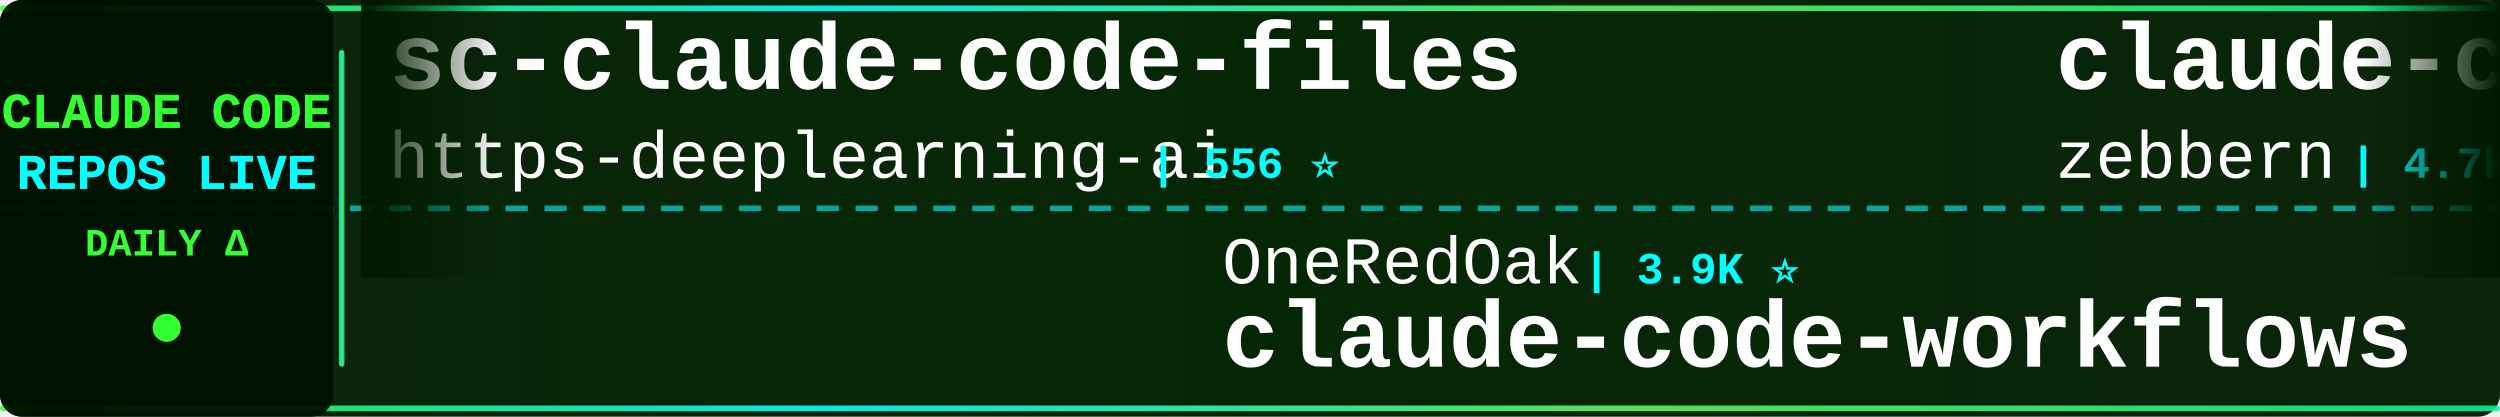
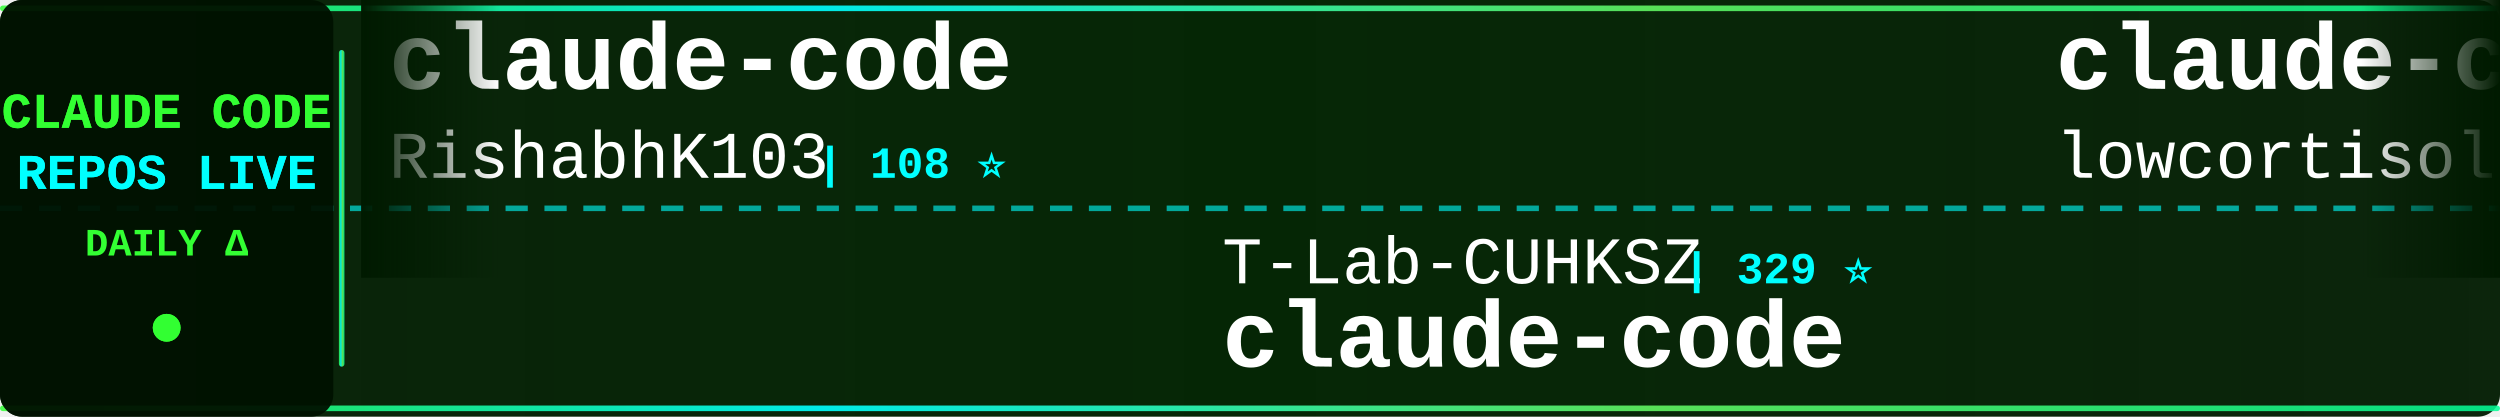
<svg xmlns="http://www.w3.org/2000/svg" width="900" height="150">
  <defs>
    <linearGradient id="tickerBg" x1="0%" y1="0%" x2="100%" y2="0%">
      <stop offset="0%" style="stop-color:#001a00;stop-opacity:0.95" />
      <stop offset="50%" style="stop-color:#002200;stop-opacity:0.98" />
      <stop offset="100%" style="stop-color:#001a00;stop-opacity:0.95" />
    </linearGradient>
    <linearGradient id="borderGrad" x1="0%" y1="0%" x2="100%" y2="0%">
      <stop offset="0%" style="stop-color:#33ff33;stop-opacity:0.85">
        <animate attributeName="stop-opacity" values="0.85;1;0.85" dur="2s" repeatCount="indefinite" />
      </stop>
      <stop offset="33%" style="stop-color:#00ffff;stop-opacity:0.9">
        <animate attributeName="stop-opacity" values="0.9;1;0.9" dur="2.2s" repeatCount="indefinite" />
      </stop>
      <stop offset="66%" style="stop-color:#66ff66;stop-opacity:0.85">
        <animate attributeName="stop-opacity" values="0.85;1;0.85" dur="1.8s" repeatCount="indefinite" />
      </stop>
      <stop offset="100%" style="stop-color:#00ff99;stop-opacity:0.85">
        <animate attributeName="stop-opacity" values="0.85;1;0.85" dur="2s" repeatCount="indefinite" />
      </stop>
    </linearGradient>
    <filter id="textGlow">
      <feGaussianBlur stdDeviation="0.1" result="coloredBlur" />
      <feMerge>
        <feMergeNode in="coloredBlur" />
        <feMergeNode in="SourceGraphic" />
      </feMerge>
    </filter>
    <filter id="metricGlow">
      <feGaussianBlur stdDeviation="0.2" result="coloredBlur" />
      <feMerge>
        <feMergeNode in="coloredBlur" />
        <feMergeNode in="SourceGraphic" />
      </feMerge>
    </filter>
    <linearGradient id="leftFade" x1="0%" y1="0%" x2="100%" y2="0%">
      <stop offset="0%" style="stop-color:#001a00;stop-opacity:1" />
      <stop offset="100%" style="stop-color:#001a00;stop-opacity:0" />
    </linearGradient>
    <linearGradient id="rightFade" x1="0%" y1="0%" x2="100%" y2="0%">
      <stop offset="0%" style="stop-color:#001a00;stop-opacity:0" />
      <stop offset="100%" style="stop-color:#001a00;stop-opacity:1" />
    </linearGradient>
  </defs>
  <rect width="900" height="150" fill="url(#tickerBg)" rx="8" />
  <rect x="0" y="2" width="900" height="2" fill="url(#borderGrad)" rx="1" />
  <rect x="0" y="146" width="900" height="2" fill="url(#borderGrad)" rx="1" />
  <line x1="0" y1="75" x2="900" y2="75" stroke="#00ffff" stroke-width="2" stroke-dasharray="8 6" opacity="0.6" />
  <rect x="0" y="0" width="120" height="150" fill="#001100" opacity="0.95" rx="8" />
  <text x="60" y="46" font-family="'Courier New', monospace" font-size="18" font-weight="bold" fill="#33ff33" text-anchor="middle" filter="url(#textGlow)">
    CLAUDE CODE
  </text>
  <text x="60" y="68" font-family="'Courier New', monospace" font-size="18" font-weight="bold" fill="#00ffff" text-anchor="middle" filter="url(#textGlow)">
    REPOS LIVE
  </text>
  <text x="60" y="92" font-family="'Courier New', monospace" font-size="14" font-weight="bold" fill="#33ff33" text-anchor="middle">
    DAILY Δ
  </text>
  <circle cx="60" cy="118" r="5" fill="#33ff33" filter="url(#metricGlow)">
    <animate attributeName="r" values="4;6;4" dur="1.5s" repeatCount="indefinite" />
    <animate attributeName="opacity" values="0.6;1;0.6" dur="1.5s" repeatCount="indefinite" />
  </circle>
  <rect x="122" y="18" width="2" height="114" fill="url(#borderGrad)" rx="1" />
  <clipPath id="tickerClip">
    <rect x="130" y="0" width="770" height="150" />
  </clipPath>
  <g clip-path="url(#tickerClip)">
    <g id="tickerItems">
      <animateTransform attributeName="transform" attributeType="XML" type="translate" from="0 0" to="-3000 0" dur="54s" repeatCount="indefinite" />
      <g transform="translate(0, 0)">
-         <text x="140" y="32" font-family="'Courier New', monospace" font-size="34" font-weight="bold" fill="#ffffff">sc-claude-code-files</text>
-         <text x="140" y="64" font-family="'Courier New', monospace" font-size="24" font-weight="normal" fill="#ffffff" opacity="1.0">https-deeplearning-ai</text>
-         <text x="414" y="64" font-family="'Courier New', monospace" font-size="16" font-weight="bold" fill="#00ffff"> | 556 ⭐</text>
+         <text x="140" y="32" font-family="'Courier New', monospace" font-size="34" font-weight="bold" fill="#ffffff">claude-code</text>
+         <text x="140" y="64" font-family="'Courier New', monospace" font-size="24" font-weight="normal" fill="#ffffff" opacity="1.0">RishabhK103</text>
+         <text x="294" y="64" font-family="'Courier New', monospace" font-size="16" font-weight="bold" fill="#00ffff"> | 108 ⭐</text>
      </g>
      <g transform="translate(300, 0)">
-         <text x="140" y="102" font-family="'Courier New', monospace" font-size="24" font-weight="normal" fill="#ffffff" opacity="1.0">OneRedOak</text>
-         <text x="270" y="102" font-family="'Courier New', monospace" font-size="16" font-weight="bold" fill="#00ffff"> | 3.9K ⭐</text>
-         <text x="140" y="132" font-family="'Courier New', monospace" font-size="34" font-weight="bold" fill="#ffffff">claude-code-workflows</text>
+         <text x="140" y="102" font-family="'Courier New', monospace" font-size="24" font-weight="normal" fill="#ffffff" opacity="1.0">T-Lab-CUHKSZ</text>
+         <text x="306" y="102" font-family="'Courier New', monospace" font-size="16" font-weight="bold" fill="#00ffff"> | 329 ⭐</text>
+         <text x="140" y="132" font-family="'Courier New', monospace" font-size="34" font-weight="bold" fill="#ffffff">claude-code</text>
      </g>
      <g transform="translate(600, 0)">
-         <text x="140" y="32" font-family="'Courier New', monospace" font-size="34" font-weight="bold" fill="#ffffff">claude-code-guide</text>
-         <text x="140" y="64" font-family="'Courier New', monospace" font-size="24" font-weight="normal" fill="#ffffff" opacity="1.0">zebbern</text>
-         <text x="246" y="64" font-family="'Courier New', monospace" font-size="16" font-weight="bold" fill="#00ffff"> | 4.7K ⭐</text>
+         <text x="140" y="32" font-family="'Courier New', monospace" font-size="34" font-weight="bold" fill="#ffffff">claude-code</text>
+         <text x="140" y="64" font-family="'Courier New', monospace" font-size="24" font-weight="normal" fill="#ffffff" opacity="1.0">lowcortisolprogrammer</text>
+         <text x="414" y="64" font-family="'Courier New', monospace" font-size="16" font-weight="bold" fill="#00ffff"> | 170 ⭐</text>
      </g>
      <g transform="translate(900, 0)">
-         <text x="140" y="102" font-family="'Courier New', monospace" font-size="24" font-weight="normal" fill="#ffffff" opacity="1.0">asgeirtj</text>
-         <text x="258" y="102" font-family="'Courier New', monospace" font-size="16" font-weight="bold" fill="#00ffff"> | 69.8K ⭐ +1</text>
-         <text x="140" y="132" font-family="'Courier New', monospace" font-size="34" font-weight="bold" fill="#ffffff">system_prompts_leaks</text>
+         <text x="140" y="102" font-family="'Courier New', monospace" font-size="24" font-weight="normal" fill="#ffffff" opacity="1.0">krusemediallc</text>
+         <text x="318" y="102" font-family="'Courier New', monospace" font-size="16" font-weight="bold" fill="#00ffff"> | 1.6K ⭐</text>
+         <text x="140" y="132" font-family="'Courier New', monospace" font-size="34" font-weight="bold" fill="#ffffff">arcads-claude-code</text>
      </g>
      <g transform="translate(1200, 0)">
-         <text x="140" y="32" font-family="'Courier New', monospace" font-size="34" font-weight="bold" fill="#ffffff">awesome-claude-code-suba...</text>
-         <text x="140" y="64" font-family="'Courier New', monospace" font-size="24" font-weight="normal" fill="#ffffff" opacity="1.0">VoltAgent</text>
-         <text x="270" y="64" font-family="'Courier New', monospace" font-size="16" font-weight="bold" fill="#00ffff"> | 25.8K ⭐ +6</text>
+         <text x="140" y="32" font-family="'Courier New', monospace" font-size="34" font-weight="bold" fill="#ffffff">Dive-into-Claude-Code</text>
+         <text x="140" y="64" font-family="'Courier New', monospace" font-size="24" font-weight="normal" fill="#ffffff" opacity="1.0">VILA-Lab</text>
+         <text x="258" y="64" font-family="'Courier New', monospace" font-size="16" font-weight="bold" fill="#00ffff"> | 2.2K ⭐</text>
      </g>
      <g transform="translate(1500, 0)">
-         <text x="140" y="102" font-family="'Courier New', monospace" font-size="24" font-weight="normal" fill="#ffffff" opacity="1.0">Onewon</text>
-         <text x="234" y="102" font-family="'Courier New', monospace" font-size="16" font-weight="bold" fill="#00ffff"> | 182 ⭐</text>
+         <text x="140" y="102" font-family="'Courier New', monospace" font-size="24" font-weight="normal" fill="#ffffff" opacity="1.0">codeaashu</text>
+         <text x="270" y="102" font-family="'Courier New', monospace" font-size="16" font-weight="bold" fill="#00ffff"> | 3.4K ⭐ +1</text>
        <text x="140" y="132" font-family="'Courier New', monospace" font-size="34" font-weight="bold" fill="#ffffff">claude-code</text>
      </g>
      <g transform="translate(1800, 0)">
-         <text x="140" y="32" font-family="'Courier New', monospace" font-size="34" font-weight="bold" fill="#ffffff">claude-code-from-source</text>
-         <text x="140" y="64" font-family="'Courier New', monospace" font-size="24" font-weight="normal" fill="#ffffff" opacity="1.0">alejandrobalderas</text>
-         <text x="366" y="64" font-family="'Courier New', monospace" font-size="16" font-weight="bold" fill="#00ffff"> | 3.0K ⭐ +1</text>
+         <text x="140" y="32" font-family="'Courier New', monospace" font-size="34" font-weight="bold" fill="#ffffff">claude-code-harness</text>
+         <text x="140" y="64" font-family="'Courier New', monospace" font-size="24" font-weight="normal" fill="#ffffff" opacity="1.0">Chachamaru127</text>
+         <text x="318" y="64" font-family="'Courier New', monospace" font-size="16" font-weight="bold" fill="#00ffff"> | 3.2K ⭐ +1</text>
      </g>
      <g transform="translate(2100, 0)">
-         <text x="140" y="102" font-family="'Courier New', monospace" font-size="24" font-weight="normal" fill="#ffffff" opacity="1.0">Chachamaru127</text>
-         <text x="318" y="102" font-family="'Courier New', monospace" font-size="16" font-weight="bold" fill="#00ffff"> | 3.2K ⭐ +2</text>
-         <text x="140" y="132" font-family="'Courier New', monospace" font-size="34" font-weight="bold" fill="#ffffff">claude-code-harness</text>
+         <text x="140" y="102" font-family="'Courier New', monospace" font-size="24" font-weight="normal" fill="#ffffff" opacity="1.0">beilingcc</text>
+         <text x="270" y="102" font-family="'Courier New', monospace" font-size="16" font-weight="bold" fill="#00ffff"> | 98 ⭐</text>
+         <text x="140" y="132" font-family="'Courier New', monospace" font-size="34" font-weight="bold" fill="#ffffff">claude-code</text>
      </g>
      <g transform="translate(2400, 0)">
-         <text x="140" y="32" font-family="'Courier New', monospace" font-size="34" font-weight="bold" fill="#ffffff">claude-code</text>
-         <text x="140" y="64" font-family="'Courier New', monospace" font-size="24" font-weight="normal" fill="#ffffff" opacity="1.0">mehmoodosman</text>
-         <text x="306" y="64" font-family="'Courier New', monospace" font-size="16" font-weight="bold" fill="#00ffff"> | 173 ⭐</text>
+         <text x="140" y="32" font-family="'Courier New', monospace" font-size="34" font-weight="bold" fill="#ffffff">andrej-karpathy-skills</text>
+         <text x="140" y="64" font-family="'Courier New', monospace" font-size="24" font-weight="normal" fill="#ffffff" opacity="1.0">multica-ai</text>
+         <text x="282" y="64" font-family="'Courier New', monospace" font-size="16" font-weight="bold" fill="#00ffff"> | 220.4K ⭐ +50</text>
      </g>
      <g transform="translate(2700, 0)">
-         <text x="140" y="102" font-family="'Courier New', monospace" font-size="24" font-weight="normal" fill="#ffffff" opacity="1.0">codeaashu</text>
-         <text x="270" y="102" font-family="'Courier New', monospace" font-size="16" font-weight="bold" fill="#00ffff"> | 3.4K ⭐ +2</text>
+         <text x="140" y="102" font-family="'Courier New', monospace" font-size="24" font-weight="normal" fill="#ffffff" opacity="1.0">repowise-dev</text>
+         <text x="306" y="102" font-family="'Courier New', monospace" font-size="16" font-weight="bold" fill="#00ffff"> | 1.2K ⭐</text>
+         <text x="140" y="132" font-family="'Courier New', monospace" font-size="34" font-weight="bold" fill="#ffffff">claude-code-prompts</text>
+       </g>
+       <g transform="translate(3000, 0)">
+         <text x="140" y="32" font-family="'Courier New', monospace" font-size="34" font-weight="bold" fill="#ffffff">claude-code</text>
+         <text x="140" y="64" font-family="'Courier New', monospace" font-size="24" font-weight="normal" fill="#ffffff" opacity="1.0">RishabhK103</text>
+         <text x="294" y="64" font-family="'Courier New', monospace" font-size="16" font-weight="bold" fill="#00ffff"> | 108 ⭐</text>
+       </g>
+       <g transform="translate(3300, 0)">
+         <text x="140" y="102" font-family="'Courier New', monospace" font-size="24" font-weight="normal" fill="#ffffff" opacity="1.0">T-Lab-CUHKSZ</text>
+         <text x="306" y="102" font-family="'Courier New', monospace" font-size="16" font-weight="bold" fill="#00ffff"> | 329 ⭐</text>
        <text x="140" y="132" font-family="'Courier New', monospace" font-size="34" font-weight="bold" fill="#ffffff">claude-code</text>
      </g>
-       <g transform="translate(3000, 0)">
-         <text x="140" y="32" font-family="'Courier New', monospace" font-size="34" font-weight="bold" fill="#ffffff">sc-claude-code-files</text>
-         <text x="140" y="64" font-family="'Courier New', monospace" font-size="24" font-weight="normal" fill="#ffffff" opacity="1.0">https-deeplearning-ai</text>
-         <text x="414" y="64" font-family="'Courier New', monospace" font-size="16" font-weight="bold" fill="#00ffff"> | 556 ⭐</text>
-       </g>
-       <g transform="translate(3300, 0)">
-         <text x="140" y="102" font-family="'Courier New', monospace" font-size="24" font-weight="normal" fill="#ffffff" opacity="1.0">OneRedOak</text>
-         <text x="270" y="102" font-family="'Courier New', monospace" font-size="16" font-weight="bold" fill="#00ffff"> | 3.9K ⭐</text>
-         <text x="140" y="132" font-family="'Courier New', monospace" font-size="34" font-weight="bold" fill="#ffffff">claude-code-workflows</text>
-       </g>
      <g transform="translate(3600, 0)">
-         <text x="140" y="32" font-family="'Courier New', monospace" font-size="34" font-weight="bold" fill="#ffffff">claude-code-guide</text>
-         <text x="140" y="64" font-family="'Courier New', monospace" font-size="24" font-weight="normal" fill="#ffffff" opacity="1.0">zebbern</text>
-         <text x="246" y="64" font-family="'Courier New', monospace" font-size="16" font-weight="bold" fill="#00ffff"> | 4.7K ⭐</text>
+         <text x="140" y="32" font-family="'Courier New', monospace" font-size="34" font-weight="bold" fill="#ffffff">claude-code</text>
+         <text x="140" y="64" font-family="'Courier New', monospace" font-size="24" font-weight="normal" fill="#ffffff" opacity="1.0">lowcortisolprogrammer</text>
+         <text x="414" y="64" font-family="'Courier New', monospace" font-size="16" font-weight="bold" fill="#00ffff"> | 170 ⭐</text>
      </g>
      <g transform="translate(3900, 0)">
-         <text x="140" y="102" font-family="'Courier New', monospace" font-size="24" font-weight="normal" fill="#ffffff" opacity="1.0">asgeirtj</text>
-         <text x="258" y="102" font-family="'Courier New', monospace" font-size="16" font-weight="bold" fill="#00ffff"> | 69.8K ⭐ +1</text>
-         <text x="140" y="132" font-family="'Courier New', monospace" font-size="34" font-weight="bold" fill="#ffffff">system_prompts_leaks</text>
+         <text x="140" y="102" font-family="'Courier New', monospace" font-size="24" font-weight="normal" fill="#ffffff" opacity="1.0">krusemediallc</text>
+         <text x="318" y="102" font-family="'Courier New', monospace" font-size="16" font-weight="bold" fill="#00ffff"> | 1.6K ⭐</text>
+         <text x="140" y="132" font-family="'Courier New', monospace" font-size="34" font-weight="bold" fill="#ffffff">arcads-claude-code</text>
      </g>
    </g>
  </g>
  <rect x="130" y="0" width="50" height="100" fill="url(#leftFade)" />
  <rect x="850" y="0" width="50" height="100" fill="url(#rightFade)" />
</svg>
